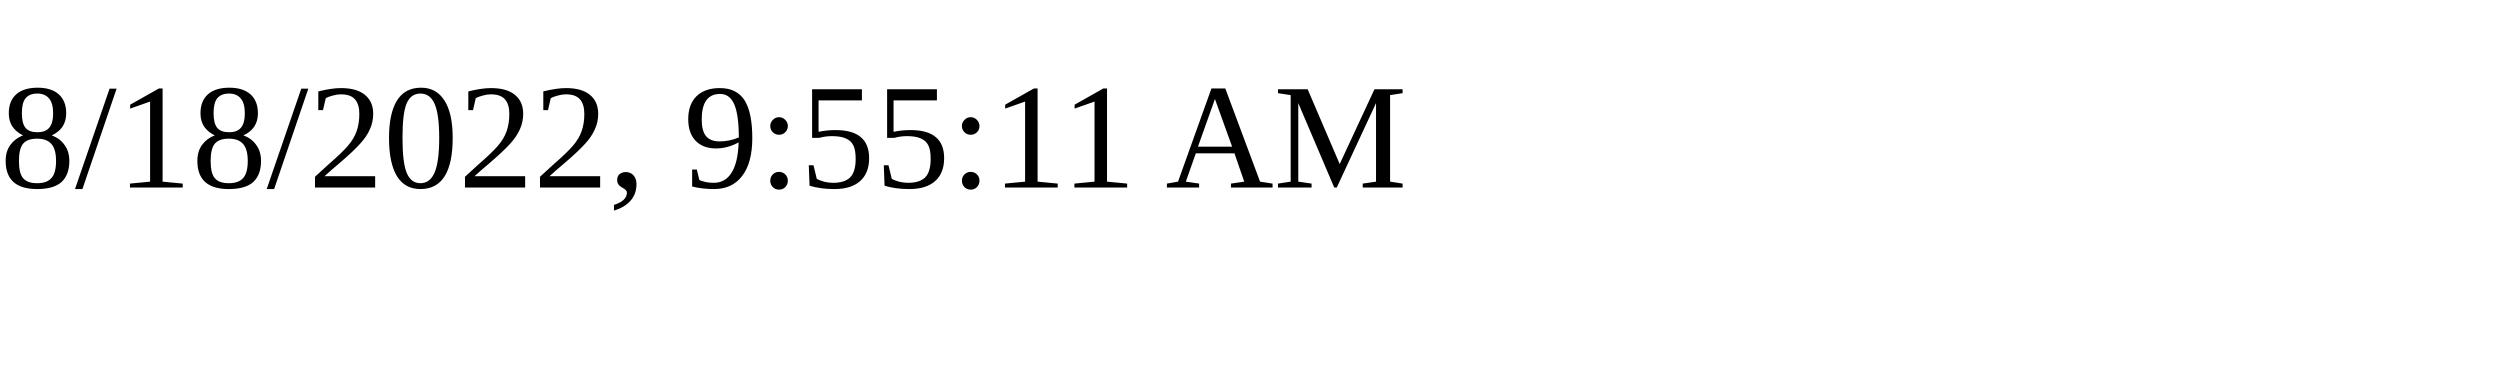
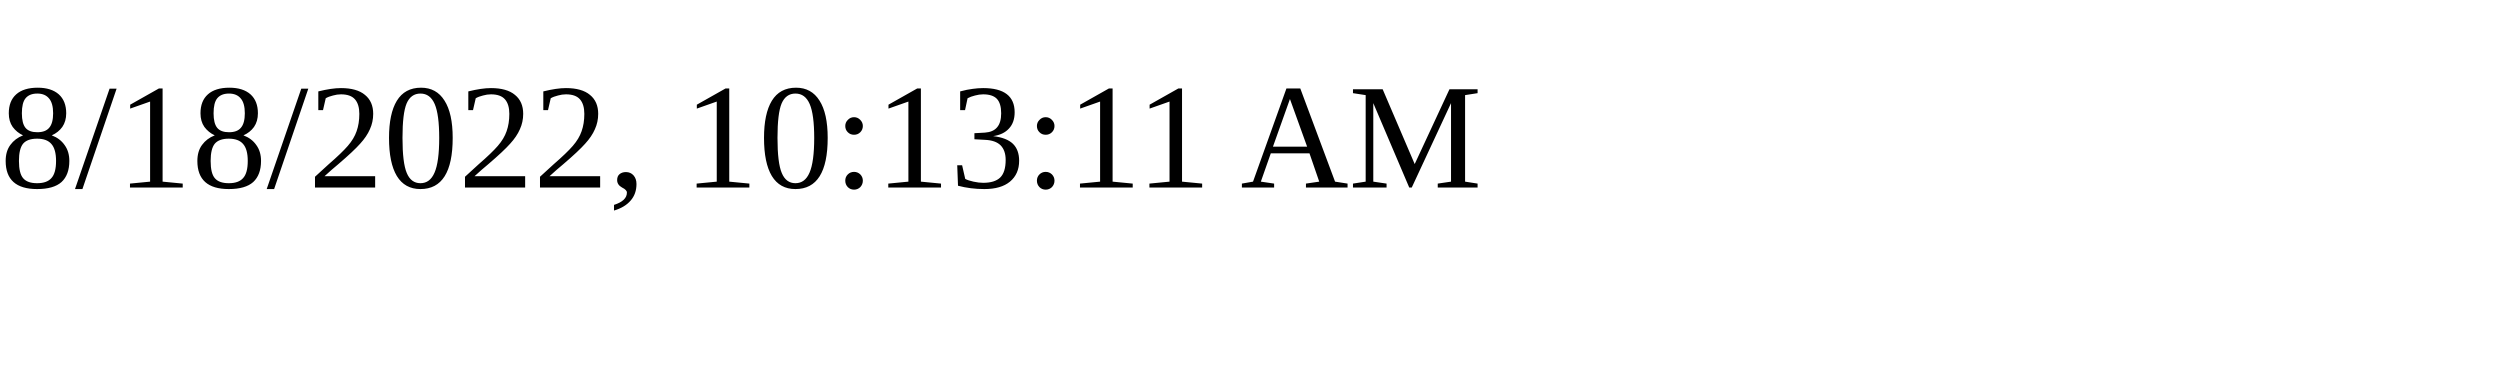
<svg xmlns="http://www.w3.org/2000/svg" height="30" width="200">
-   <text x="0" y="15">8/18/2022, 9:55:11 AM</text>
+   <text x="0" y="15">8/18/2022, 10:13:11 AM</text>
</svg>
